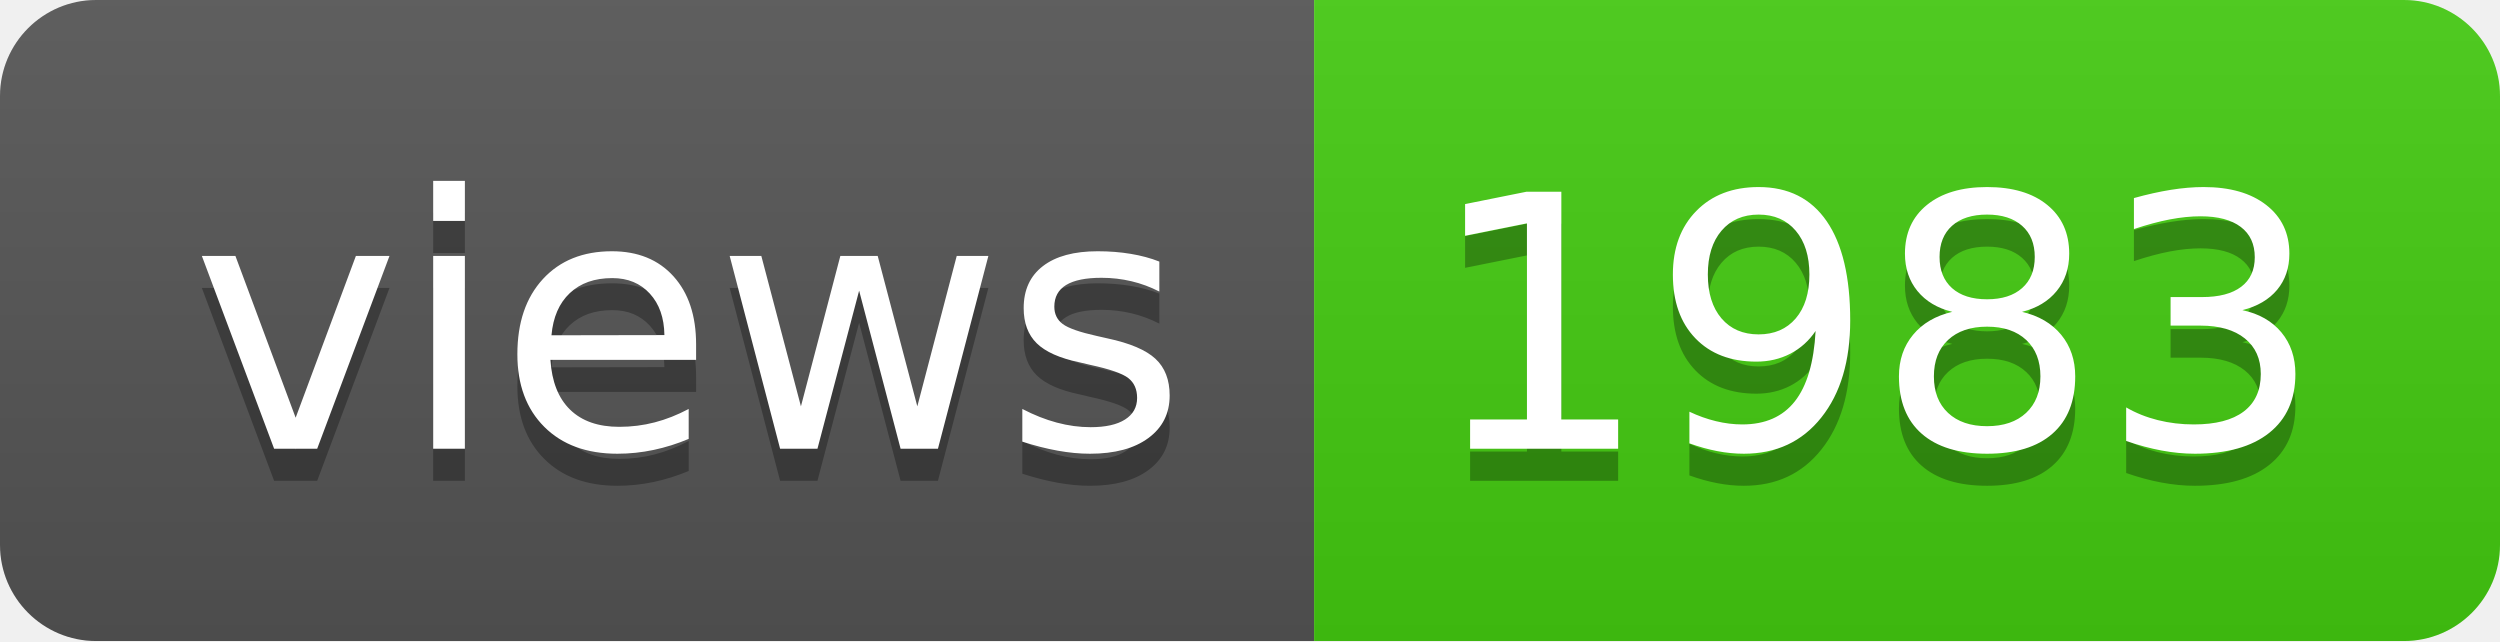
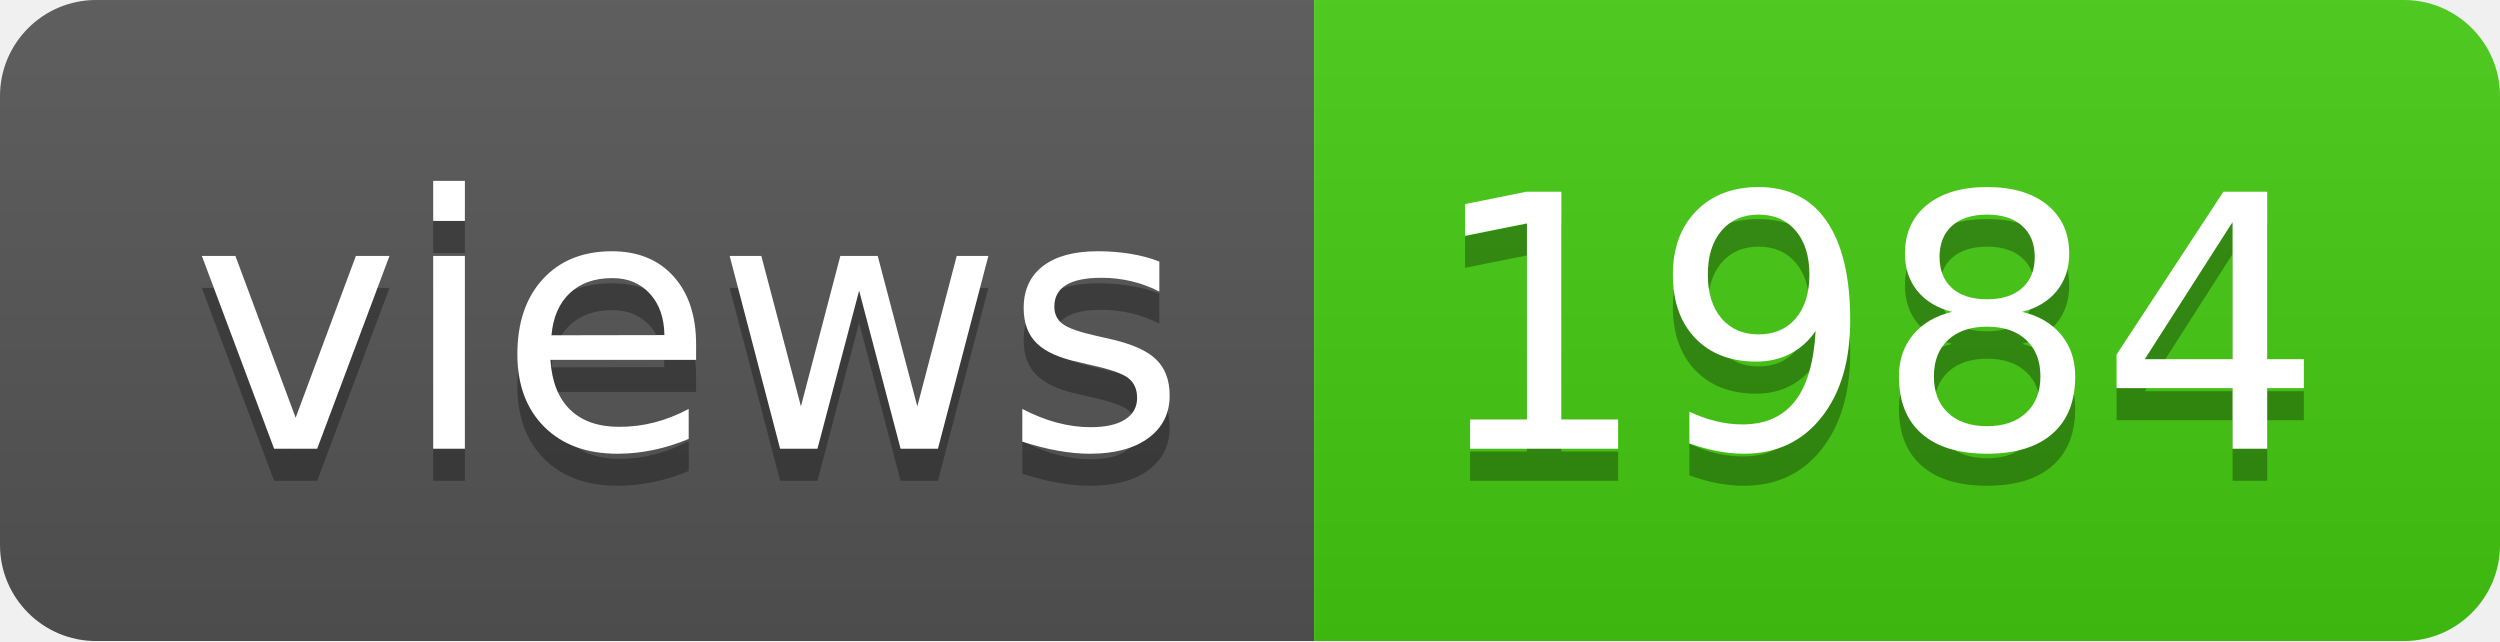
- <svg xmlns="http://www.w3.org/2000/svg" width="78" height="20" role="img" aria-label="views: 1983">
+ <svg xmlns="http://www.w3.org/2000/svg" width="78" height="20" role="img" aria-label="views: 1984">
  <linearGradient id="s" x2="0" y2="100%">
    <stop offset="0" stop-color="#bbb" stop-opacity=".1" />
    <stop offset="1" stop-opacity=".1" />
  </linearGradient>
  <clipPath id="r">
    <rect width="78" height="20" rx="3" fill="#fff" />
  </clipPath>
  <g clip-path="url(#r)">
    <rect width="41" height="20" fill="#555" />
    <rect x="41" width="37" height="20" fill="#4c1" />
    <rect width="78" height="20" fill="url(#s)" />
  </g>
  <g fill="#fff" text-anchor="middle" font-family="Verdana,Geneva,DejaVu Sans,sans-serif" text-rendering="geometricPrecision" font-size="110">
    <text aria-hidden="true" x="215" y="150" fill="#010101" fill-opacity=".3" transform="scale(.1)" textLength="310">views</text>
    <text x="215" y="140" transform="scale(.1)" fill="#fff" textLength="310">views</text>
-     <text aria-hidden="true" x="585" y="150" fill="#010101" fill-opacity=".3" transform="scale(.1)" textLength="270">1983</text>
-     <text x="585" y="140" transform="scale(.1)" fill="#fff" textLength="270">1983</text>
+     <text aria-hidden="true" x="585" y="150" fill="#010101" fill-opacity=".3" transform="scale(.1)" textLength="270">1984</text>
+     <text x="585" y="140" transform="scale(.1)" fill="#fff" textLength="270">1984</text>
  </g>
</svg>
